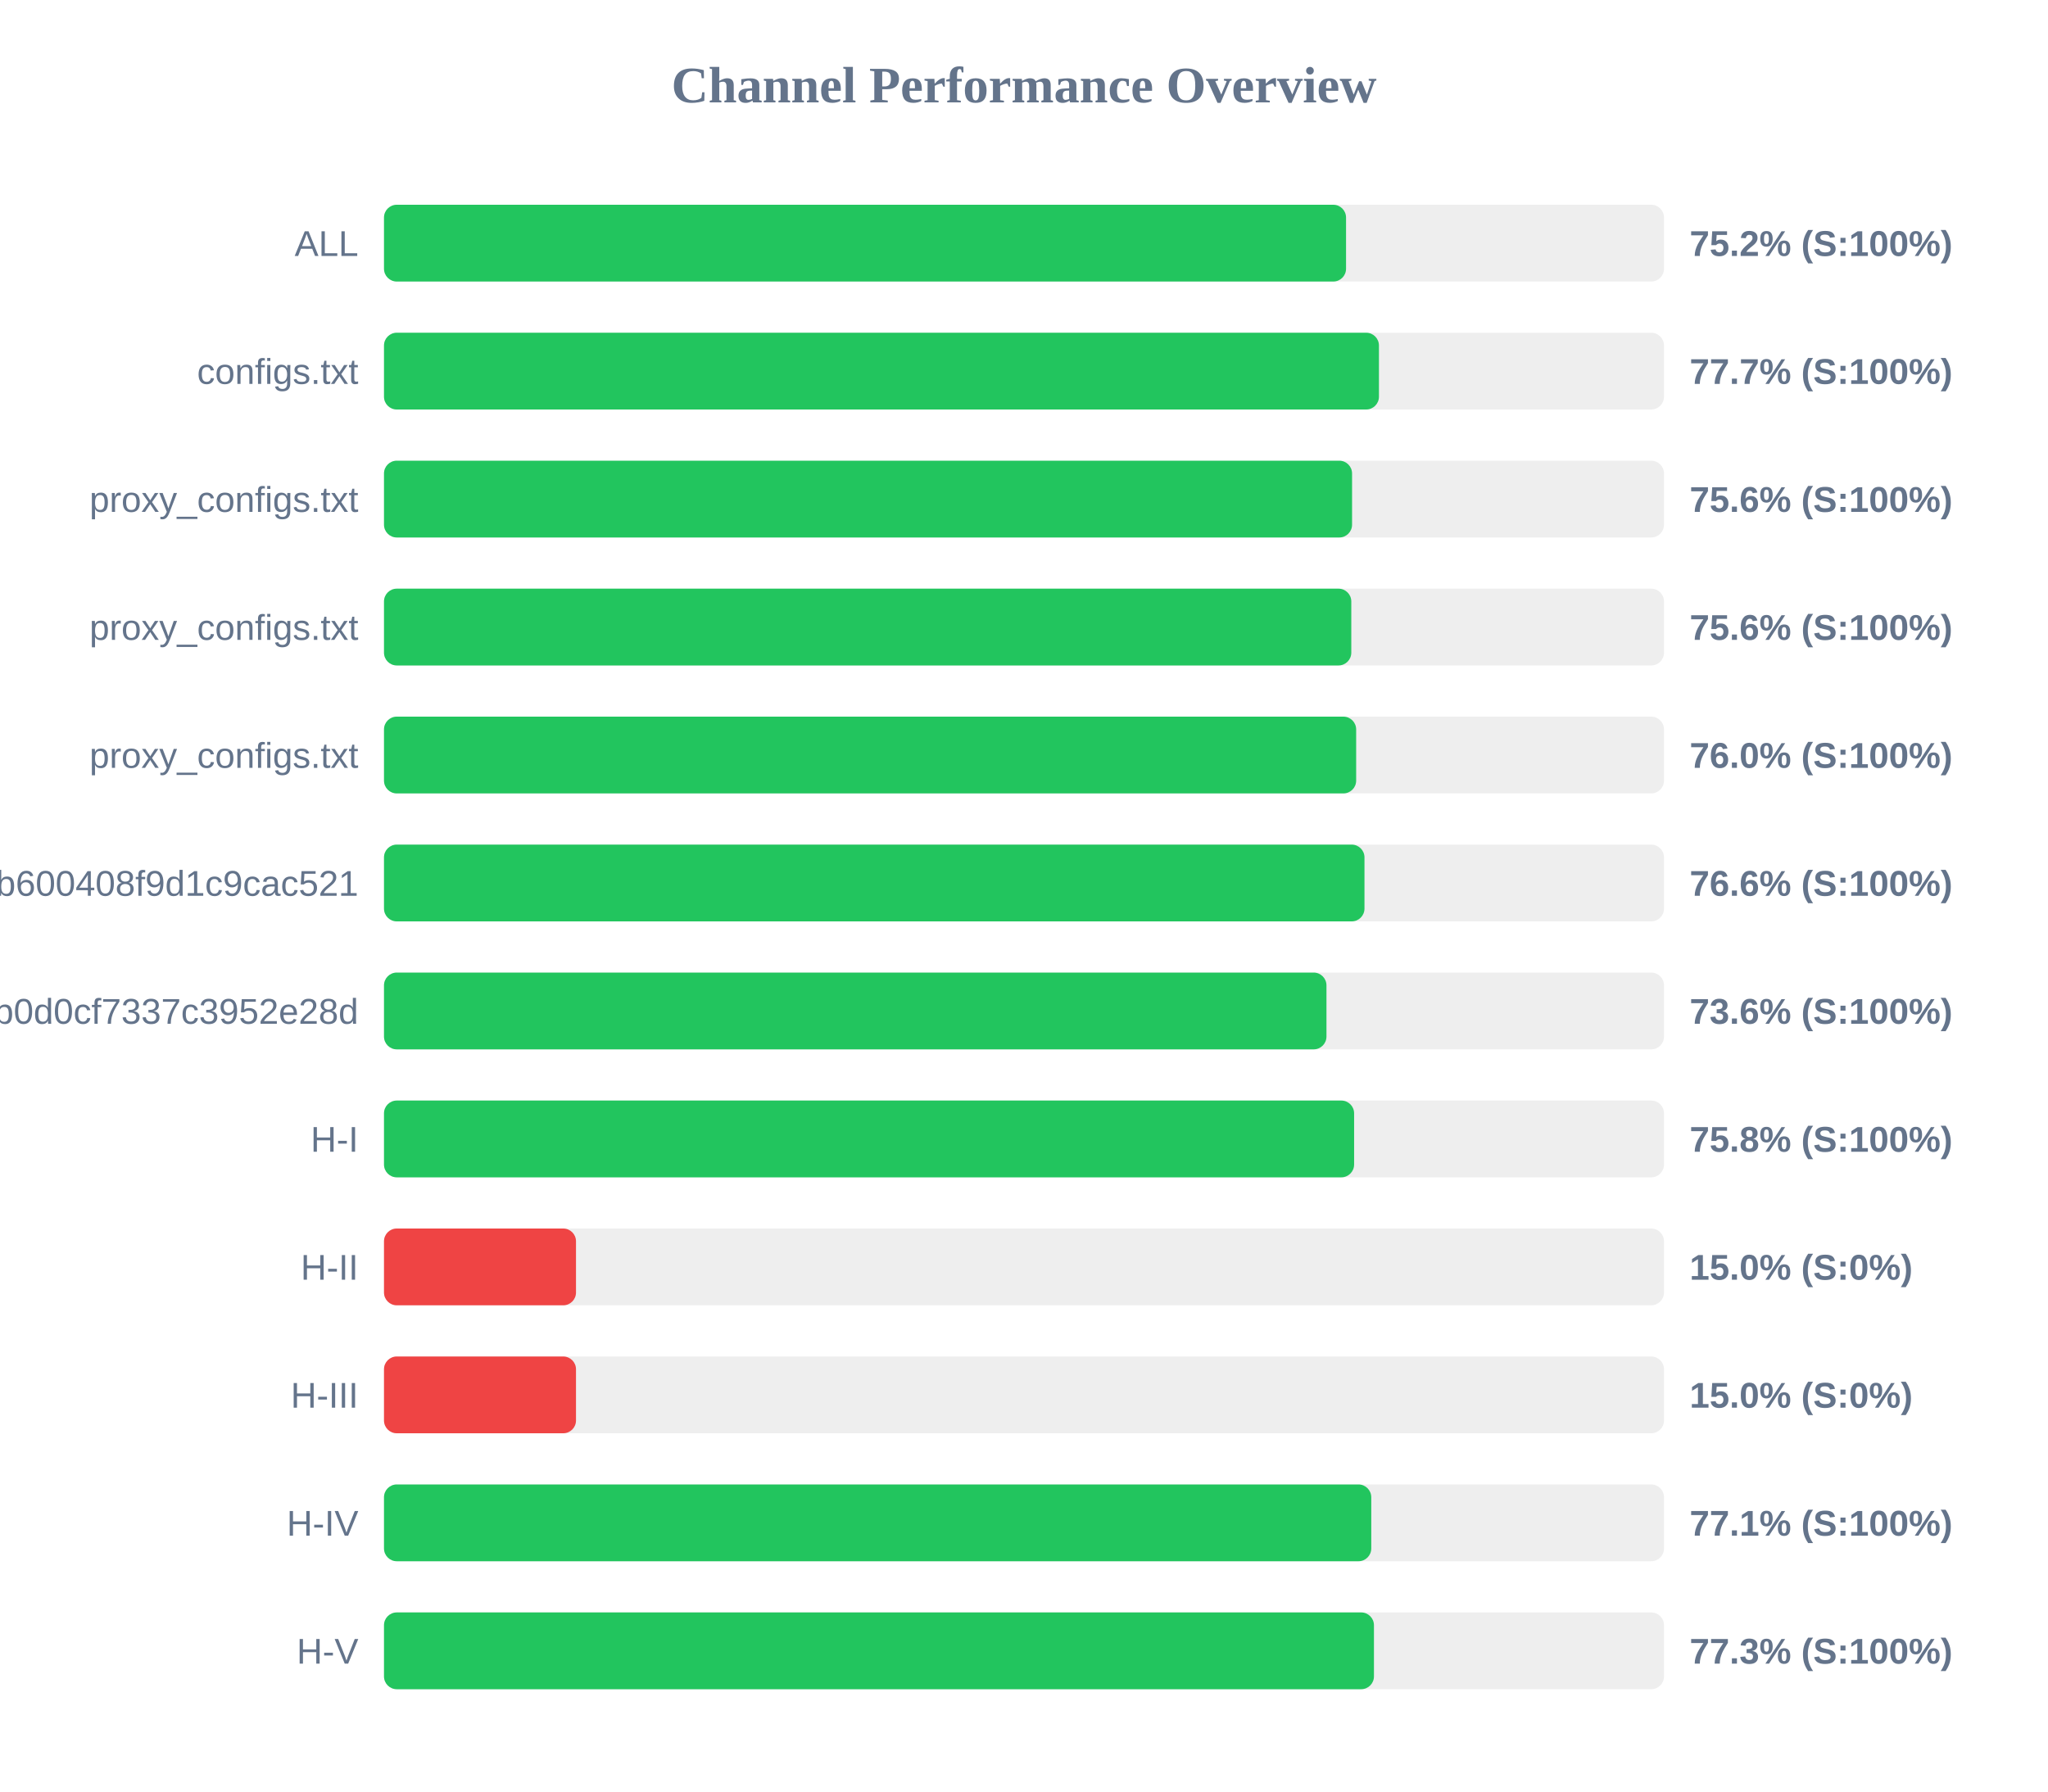
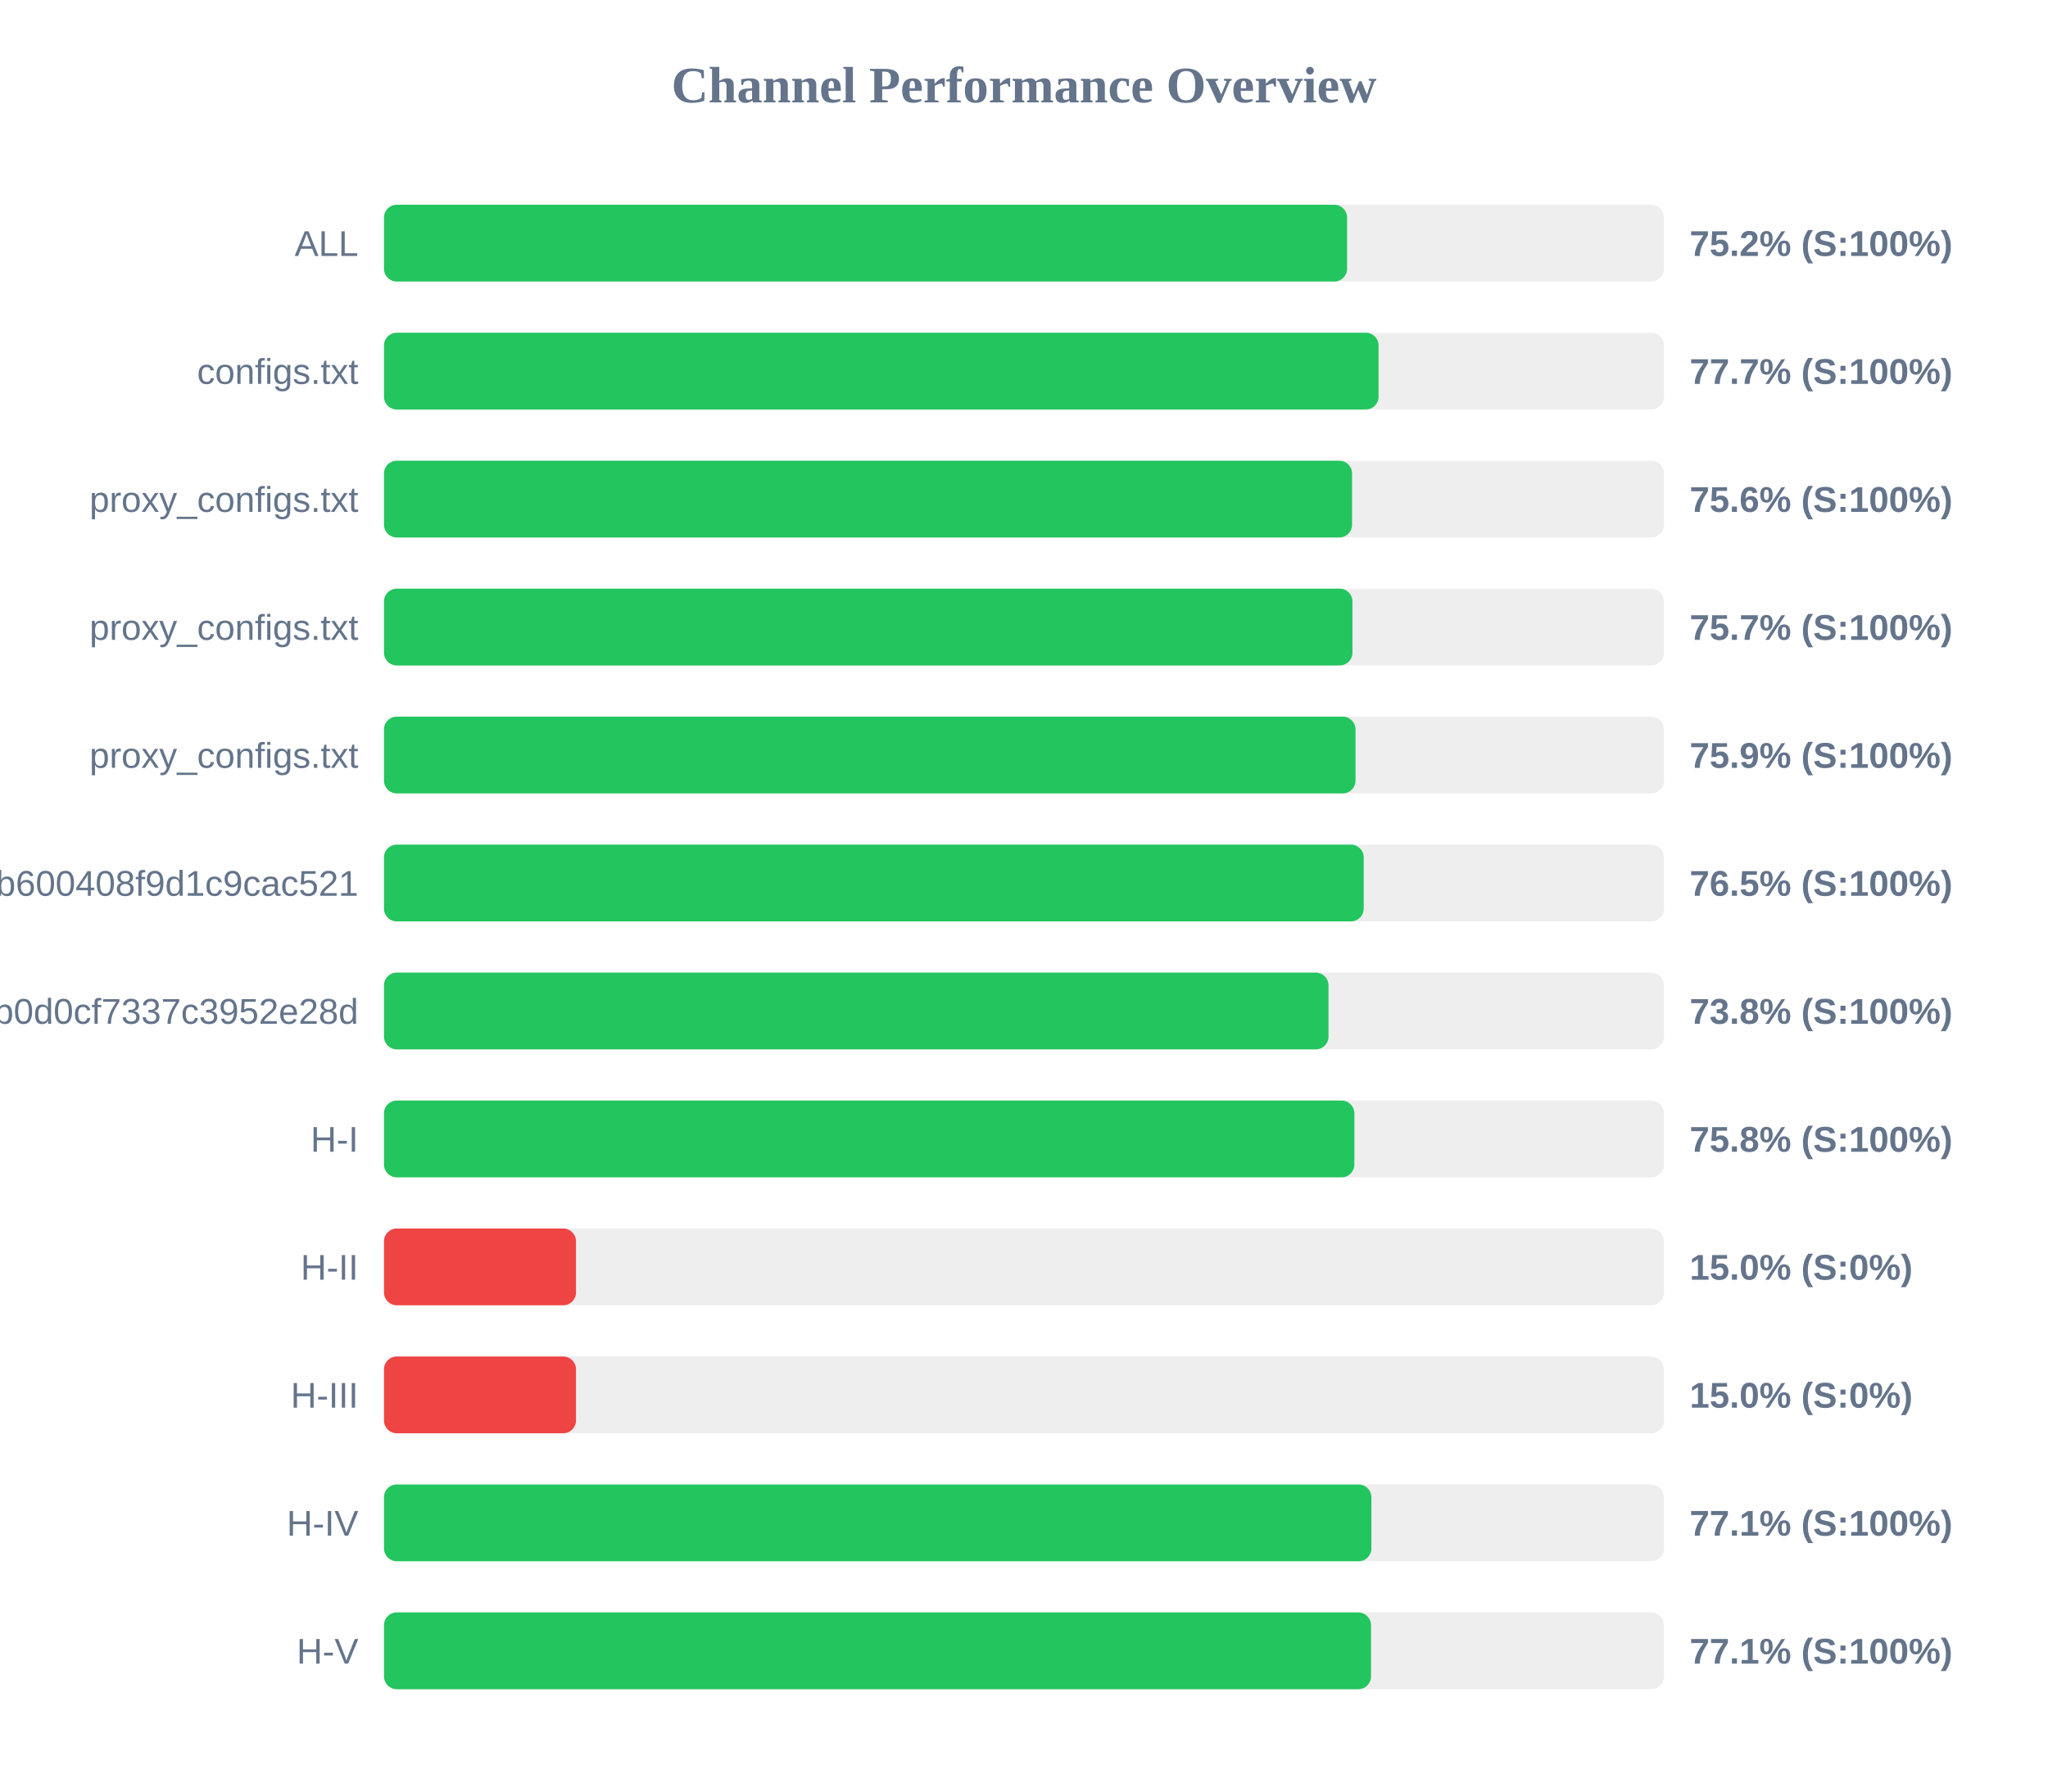
<svg xmlns="http://www.w3.org/2000/svg" width="800" height="700" version="1.1">
  <style>
        .row { font: 14px Arial; fill: #64748b; }
        .score { font: bold 14px Arial; fill: #64748b; }
    </style>
  <text x="400" y="40" text-anchor="middle" font-size="20px" font-weight="bold" fill="#64748b">Channel Performance Overview</text>
  <rect x="150" y="80" width="500" height="30" fill="#eee" rx="5" />
-   <rect x="150" y="80" width="375.8" height="30" fill="#22c55e" rx="5" />
+   <rect x="150" y="80" width="376.2" height="30" fill="#22c55e" rx="5" />
  <text x="140" y="100" text-anchor="end" class="row">ALL</text>
  <text x="660" y="100" text-anchor="start" class="score">75.2% (S:100%)</text>
  <rect x="150" y="130" width="500" height="30" fill="#eee" rx="5" />
-   <rect x="150" y="130" width="388.65" height="30" fill="#22c55e" rx="5" />
+   <rect x="150" y="130" width="388.5" height="30" fill="#22c55e" rx="5" />
  <text x="140" y="150" text-anchor="end" class="row">configs.txt</text>
  <text x="660" y="150" text-anchor="start" class="score">77.7% (S:100%)</text>
  <rect x="150" y="180" width="500" height="30" fill="#eee" rx="5" />
  <rect x="150" y="180" width="378.15" height="30" fill="#22c55e" rx="5" />
  <text x="140" y="200" text-anchor="end" class="row">proxy_configs.txt</text>
  <text x="660" y="200" text-anchor="start" class="score">75.6% (S:100%)</text>
  <rect x="150" y="230" width="500" height="30" fill="#eee" rx="5" />
-   <rect x="150" y="230" width="377.85" height="30" fill="#22c55e" rx="5" />
+   <rect x="150" y="230" width="378.3" height="30" fill="#22c55e" rx="5" />
  <text x="140" y="250" text-anchor="end" class="row">proxy_configs.txt</text>
-   <text x="660" y="250" text-anchor="start" class="score">75.6% (S:100%)</text>
+   <text x="660" y="250" text-anchor="start" class="score">75.7% (S:100%)</text>
  <rect x="150" y="280" width="500" height="30" fill="#eee" rx="5" />
-   <rect x="150" y="280" width="379.75" height="30" fill="#22c55e" rx="5" />
+   <rect x="150" y="280" width="379.5" height="30" fill="#22c55e" rx="5" />
  <text x="140" y="300" text-anchor="end" class="row">proxy_configs.txt</text>
-   <text x="660" y="300" text-anchor="start" class="score">76.0% (S:100%)</text>
+   <text x="660" y="300" text-anchor="start" class="score">75.9% (S:100%)</text>
  <rect x="150" y="330" width="500" height="30" fill="#eee" rx="5" />
-   <rect x="150" y="330" width="383.0" height="30" fill="#22c55e" rx="5" />
+   <rect x="150" y="330" width="382.7" height="30" fill="#22c55e" rx="5" />
  <text x="140" y="350" text-anchor="end" class="row">subscribe?token=1ccaea07b8047b600408f9d1c9cac521</text>
-   <text x="660" y="350" text-anchor="start" class="score">76.6% (S:100%)</text>
+   <text x="660" y="350" text-anchor="start" class="score">76.5% (S:100%)</text>
  <rect x="150" y="380" width="500" height="30" fill="#eee" rx="5" />
-   <rect x="150" y="380" width="368.15" height="30" fill="#22c55e" rx="5" />
+   <rect x="150" y="380" width="368.95" height="30" fill="#22c55e" rx="5" />
  <text x="140" y="400" text-anchor="end" class="row">cloxy?token=5e1c43db0609db0d0cf7337c3952e28d</text>
-   <text x="660" y="400" text-anchor="start" class="score">73.6% (S:100%)</text>
+   <text x="660" y="400" text-anchor="start" class="score">73.8% (S:100%)</text>
  <rect x="150" y="430" width="500" height="30" fill="#eee" rx="5" />
-   <rect x="150" y="430" width="378.95" height="30" fill="#22c55e" rx="5" />
+   <rect x="150" y="430" width="379.05" height="30" fill="#22c55e" rx="5" />
  <text x="140" y="450" text-anchor="end" class="row">H-I</text>
  <text x="660" y="450" text-anchor="start" class="score">75.8% (S:100%)</text>
  <rect x="150" y="480" width="500" height="30" fill="#eee" rx="5" />
  <rect x="150" y="480" width="75.0" height="30" fill="#ef4444" rx="5" />
  <text x="140" y="500" text-anchor="end" class="row">H-II</text>
  <text x="660" y="500" text-anchor="start" class="score">15.0% (S:0%)</text>
  <rect x="150" y="530" width="500" height="30" fill="#eee" rx="5" />
  <rect x="150" y="530" width="75.0" height="30" fill="#ef4444" rx="5" />
  <text x="140" y="550" text-anchor="end" class="row">H-III</text>
  <text x="660" y="550" text-anchor="start" class="score">15.0% (S:0%)</text>
  <rect x="150" y="580" width="500" height="30" fill="#eee" rx="5" />
-   <rect x="150" y="580" width="385.65" height="30" fill="#22c55e" rx="5" />
+   <rect x="150" y="580" width="385.7" height="30" fill="#22c55e" rx="5" />
  <text x="140" y="600" text-anchor="end" class="row">H-IV</text>
  <text x="660" y="600" text-anchor="start" class="score">77.1% (S:100%)</text>
  <rect x="150" y="630" width="500" height="30" fill="#eee" rx="5" />
-   <rect x="150" y="630" width="386.7" height="30" fill="#22c55e" rx="5" />
+   <rect x="150" y="630" width="385.55" height="30" fill="#22c55e" rx="5" />
  <text x="140" y="650" text-anchor="end" class="row">H-V</text>
-   <text x="660" y="650" text-anchor="start" class="score">77.3% (S:100%)</text>
+   <text x="660" y="650" text-anchor="start" class="score">77.1% (S:100%)</text>
</svg>
